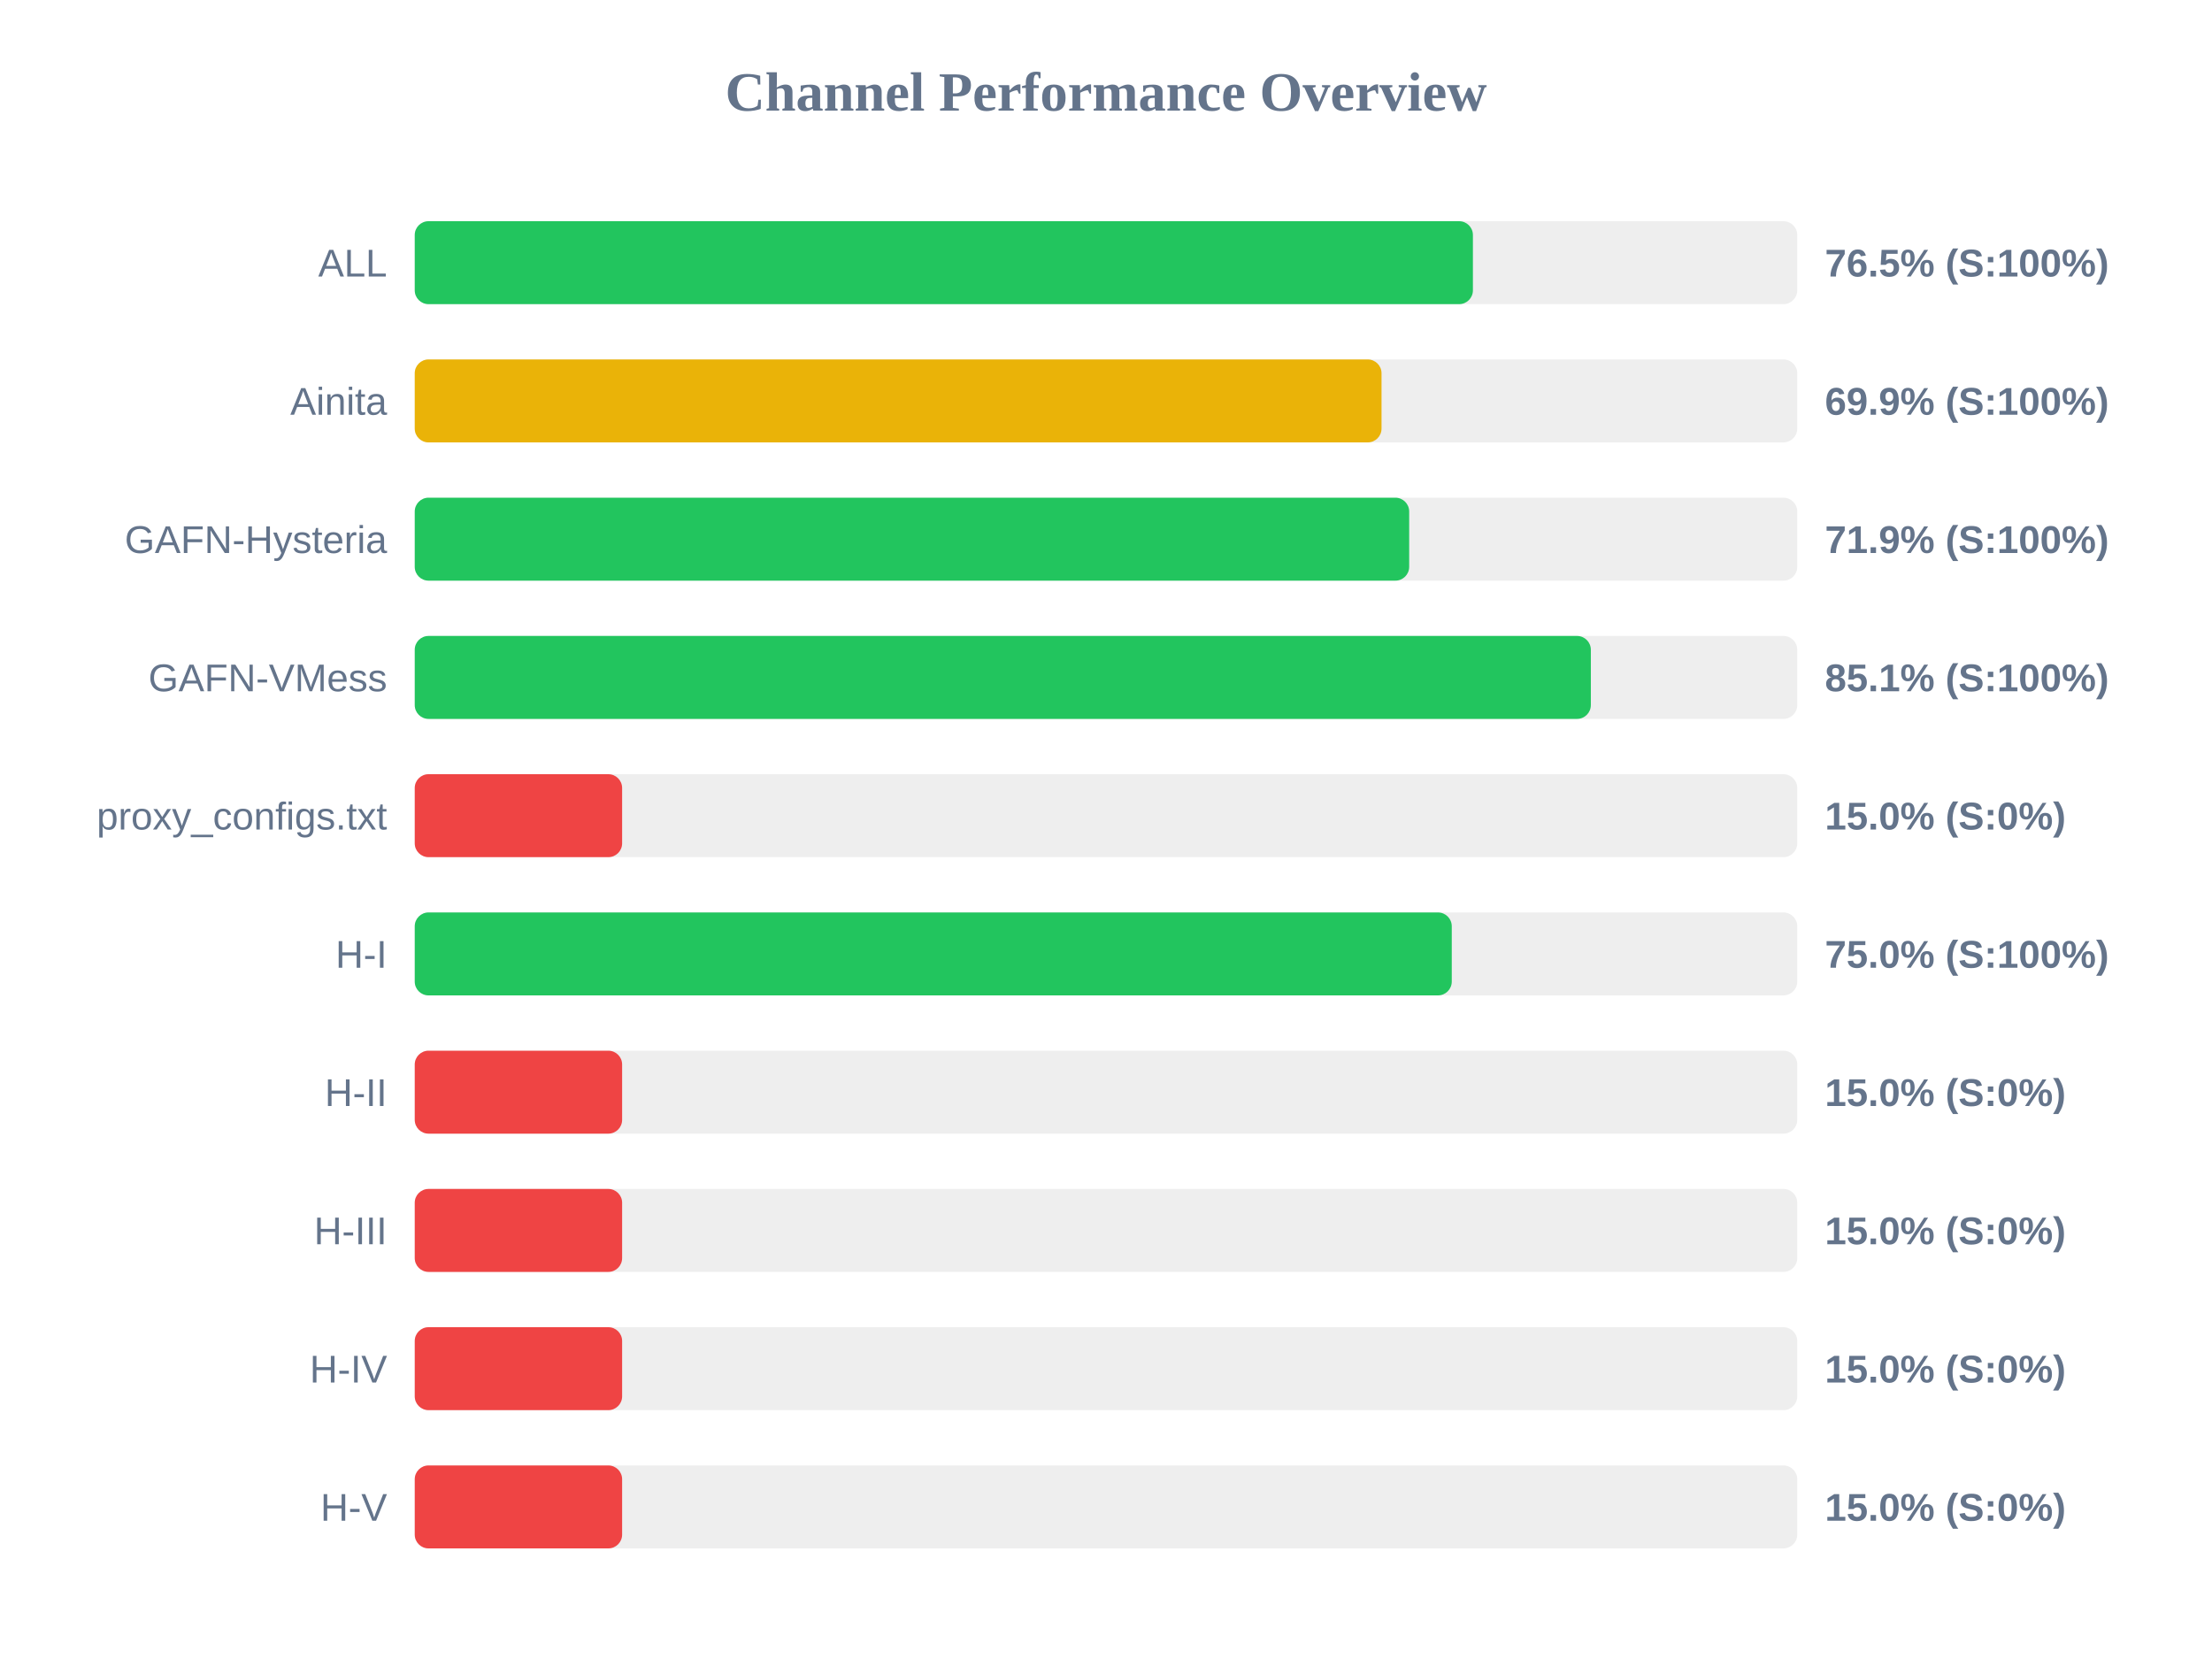
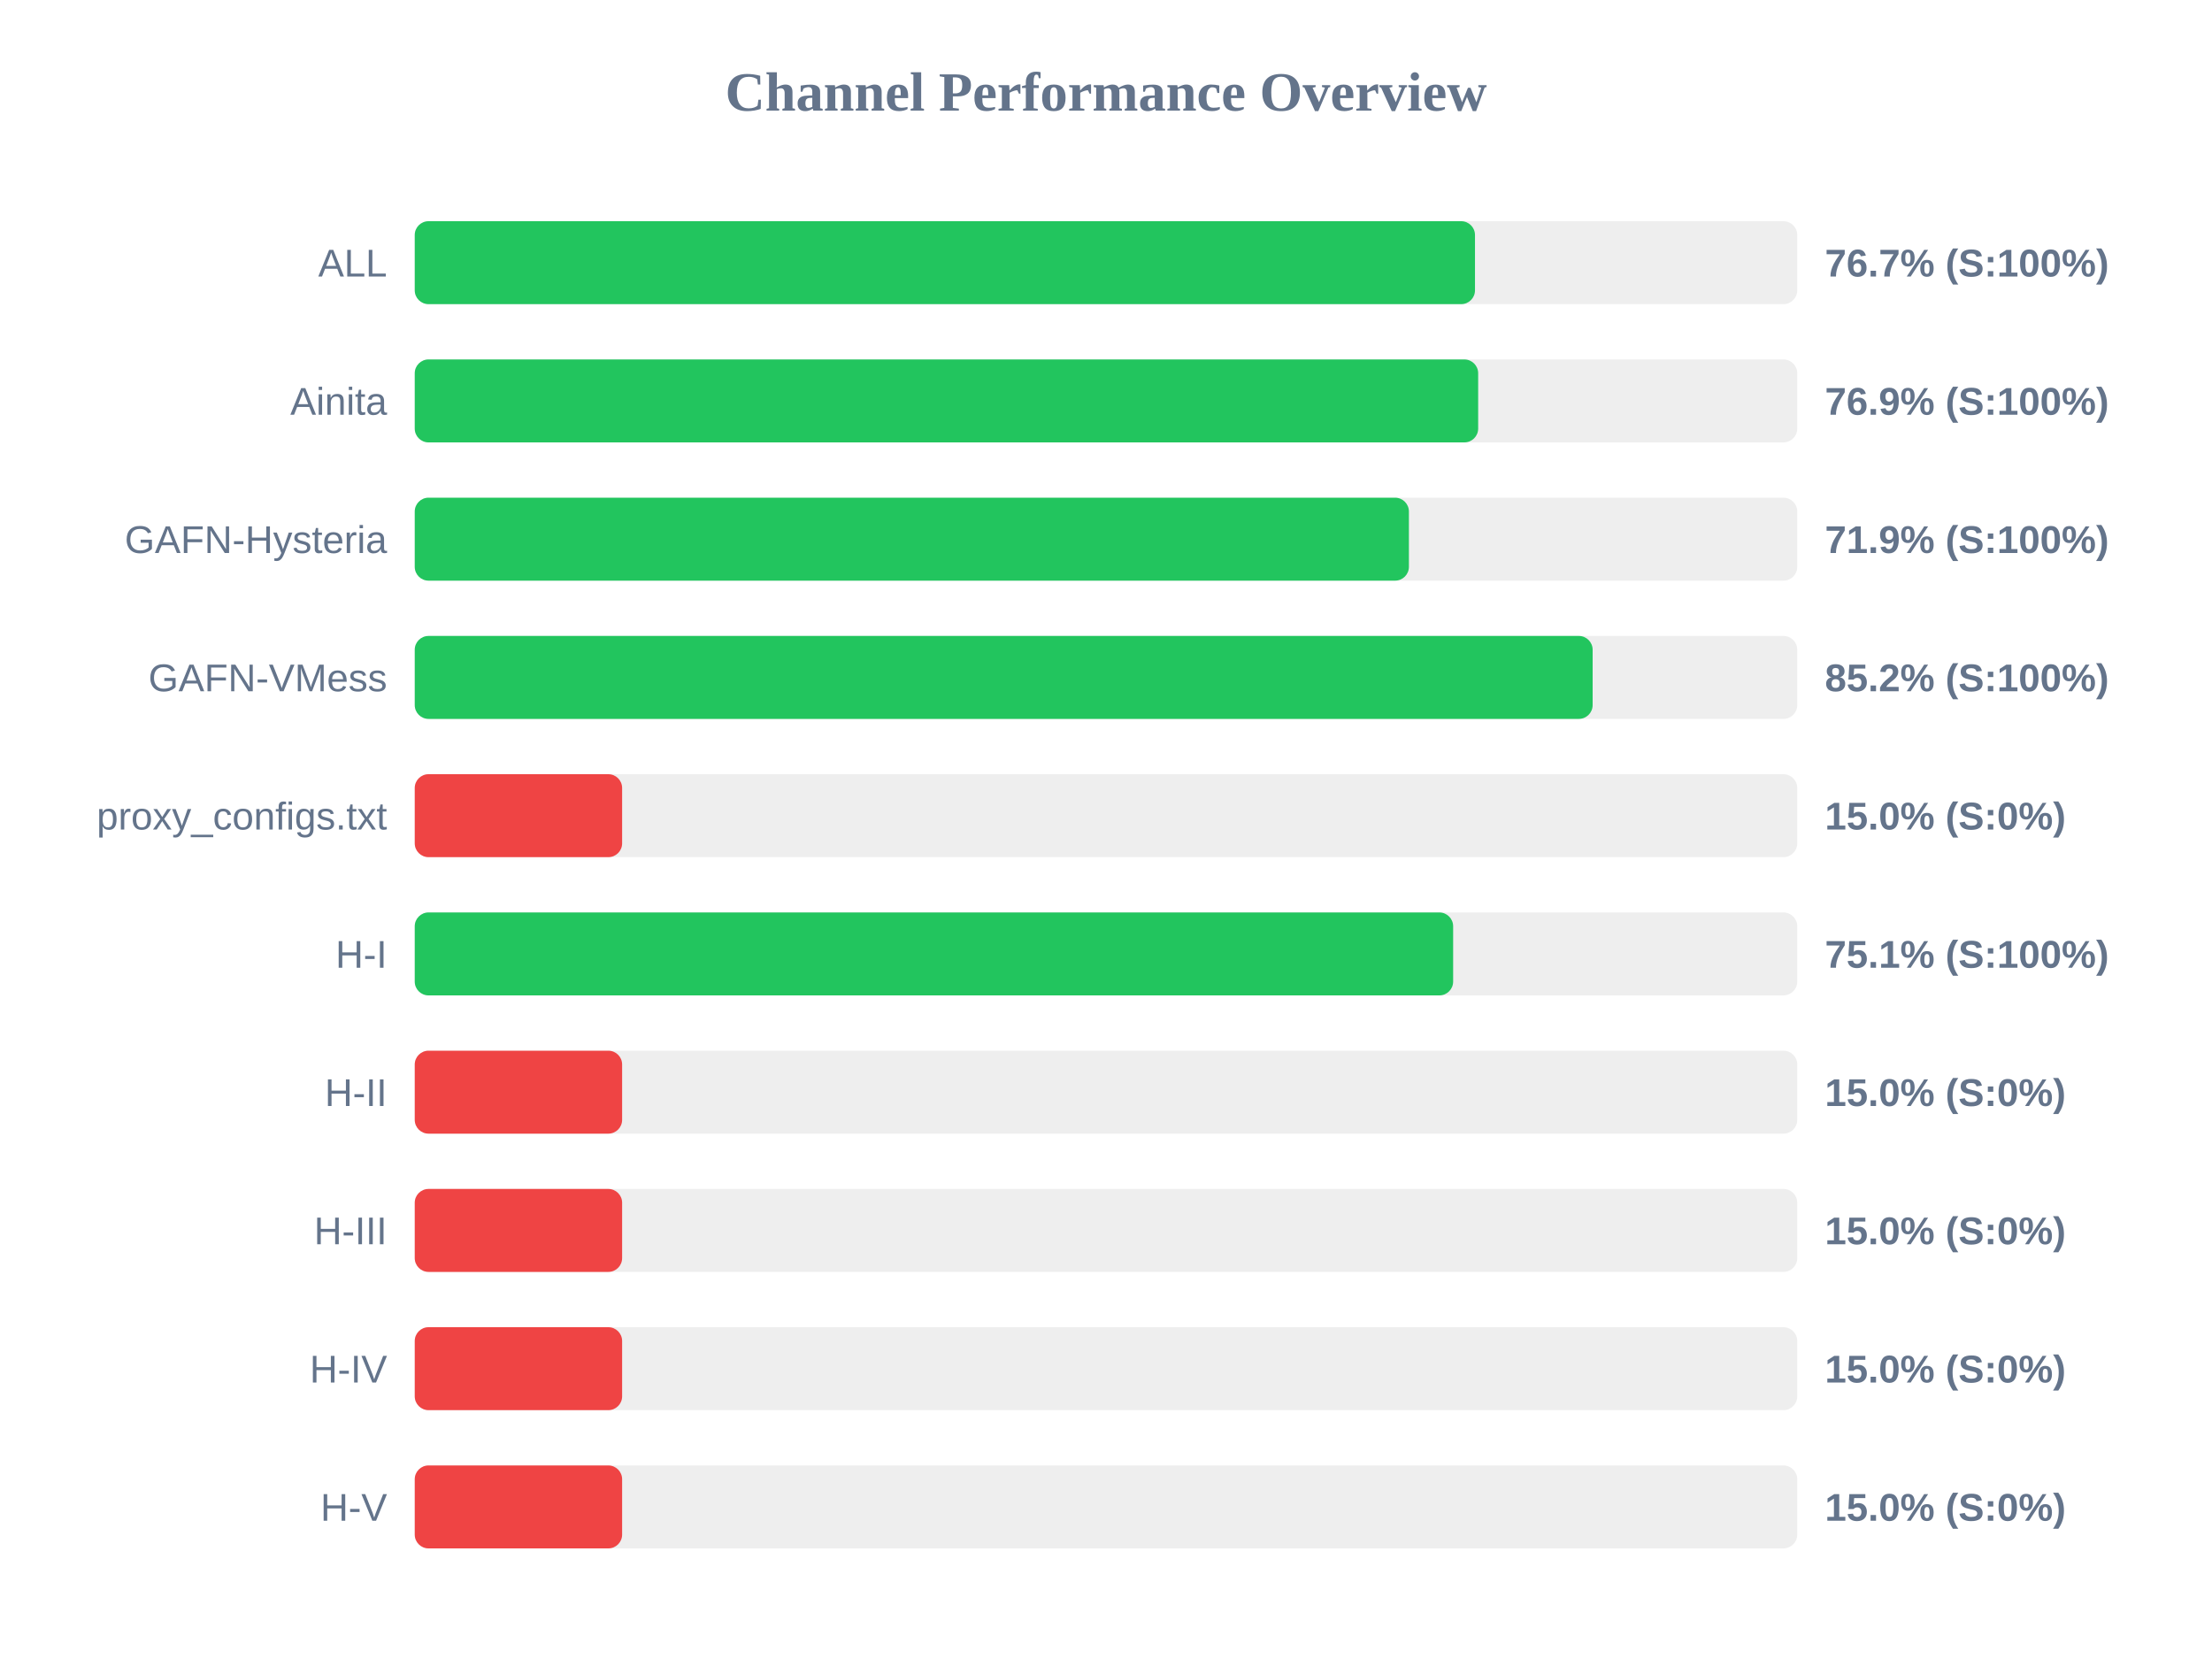
<svg xmlns="http://www.w3.org/2000/svg" width="800" height="600" version="1.1">
  <style>
        .row { font: 14px Arial; fill: #64748b; }
        .score { font: bold 14px Arial; fill: #64748b; }
    </style>
  <text x="400" y="40" text-anchor="middle" font-size="20px" font-weight="bold" fill="#64748b">Channel Performance Overview</text>
  <rect x="150" y="80" width="500" height="30" fill="#eee" rx="5" />
-   <rect x="150" y="80" width="382.7" height="30" fill="#22c55e" rx="5" />
+   <rect x="150" y="80" width="383.45" height="30" fill="#22c55e" rx="5" />
  <text x="140" y="100" text-anchor="end" class="row">ALL</text>
-   <text x="660" y="100" text-anchor="start" class="score">76.5% (S:100%)</text>
+   <text x="660" y="100" text-anchor="start" class="score">76.7% (S:100%)</text>
  <rect x="150" y="130" width="500" height="30" fill="#eee" rx="5" />
-   <rect x="150" y="130" width="349.65" height="30" fill="#eab308" rx="5" />
+   <rect x="150" y="130" width="384.6" height="30" fill="#22c55e" rx="5" />
  <text x="140" y="150" text-anchor="end" class="row">Ainita</text>
-   <text x="660" y="150" text-anchor="start" class="score">69.9% (S:100%)</text>
+   <text x="660" y="150" text-anchor="start" class="score">76.9% (S:100%)</text>
  <rect x="150" y="180" width="500" height="30" fill="#eee" rx="5" />
-   <rect x="150" y="180" width="359.65" height="30" fill="#22c55e" rx="5" />
+   <rect x="150" y="180" width="359.55" height="30" fill="#22c55e" rx="5" />
  <text x="140" y="200" text-anchor="end" class="row">GAFN-Hysteria</text>
  <text x="660" y="200" text-anchor="start" class="score">71.9% (S:100%)</text>
  <rect x="150" y="230" width="500" height="30" fill="#eee" rx="5" />
-   <rect x="150" y="230" width="425.35" height="30" fill="#22c55e" rx="5" />
+   <rect x="150" y="230" width="426.0" height="30" fill="#22c55e" rx="5" />
  <text x="140" y="250" text-anchor="end" class="row">GAFN-VMess</text>
-   <text x="660" y="250" text-anchor="start" class="score">85.1% (S:100%)</text>
+   <text x="660" y="250" text-anchor="start" class="score">85.2% (S:100%)</text>
  <rect x="150" y="280" width="500" height="30" fill="#eee" rx="5" />
  <rect x="150" y="280" width="75.0" height="30" fill="#ef4444" rx="5" />
  <text x="140" y="300" text-anchor="end" class="row">proxy_configs.txt</text>
  <text x="660" y="300" text-anchor="start" class="score">15.0% (S:0%)</text>
  <rect x="150" y="330" width="500" height="30" fill="#eee" rx="5" />
-   <rect x="150" y="330" width="375.05" height="30" fill="#22c55e" rx="5" />
+   <rect x="150" y="330" width="375.55" height="30" fill="#22c55e" rx="5" />
  <text x="140" y="350" text-anchor="end" class="row">H-I</text>
-   <text x="660" y="350" text-anchor="start" class="score">75.0% (S:100%)</text>
+   <text x="660" y="350" text-anchor="start" class="score">75.1% (S:100%)</text>
  <rect x="150" y="380" width="500" height="30" fill="#eee" rx="5" />
  <rect x="150" y="380" width="75.0" height="30" fill="#ef4444" rx="5" />
  <text x="140" y="400" text-anchor="end" class="row">H-II</text>
  <text x="660" y="400" text-anchor="start" class="score">15.0% (S:0%)</text>
  <rect x="150" y="430" width="500" height="30" fill="#eee" rx="5" />
  <rect x="150" y="430" width="75.0" height="30" fill="#ef4444" rx="5" />
  <text x="140" y="450" text-anchor="end" class="row">H-III</text>
  <text x="660" y="450" text-anchor="start" class="score">15.0% (S:0%)</text>
  <rect x="150" y="480" width="500" height="30" fill="#eee" rx="5" />
  <rect x="150" y="480" width="75.0" height="30" fill="#ef4444" rx="5" />
  <text x="140" y="500" text-anchor="end" class="row">H-IV</text>
  <text x="660" y="500" text-anchor="start" class="score">15.0% (S:0%)</text>
  <rect x="150" y="530" width="500" height="30" fill="#eee" rx="5" />
  <rect x="150" y="530" width="75.0" height="30" fill="#ef4444" rx="5" />
  <text x="140" y="550" text-anchor="end" class="row">H-V</text>
  <text x="660" y="550" text-anchor="start" class="score">15.0% (S:0%)</text>
</svg>
